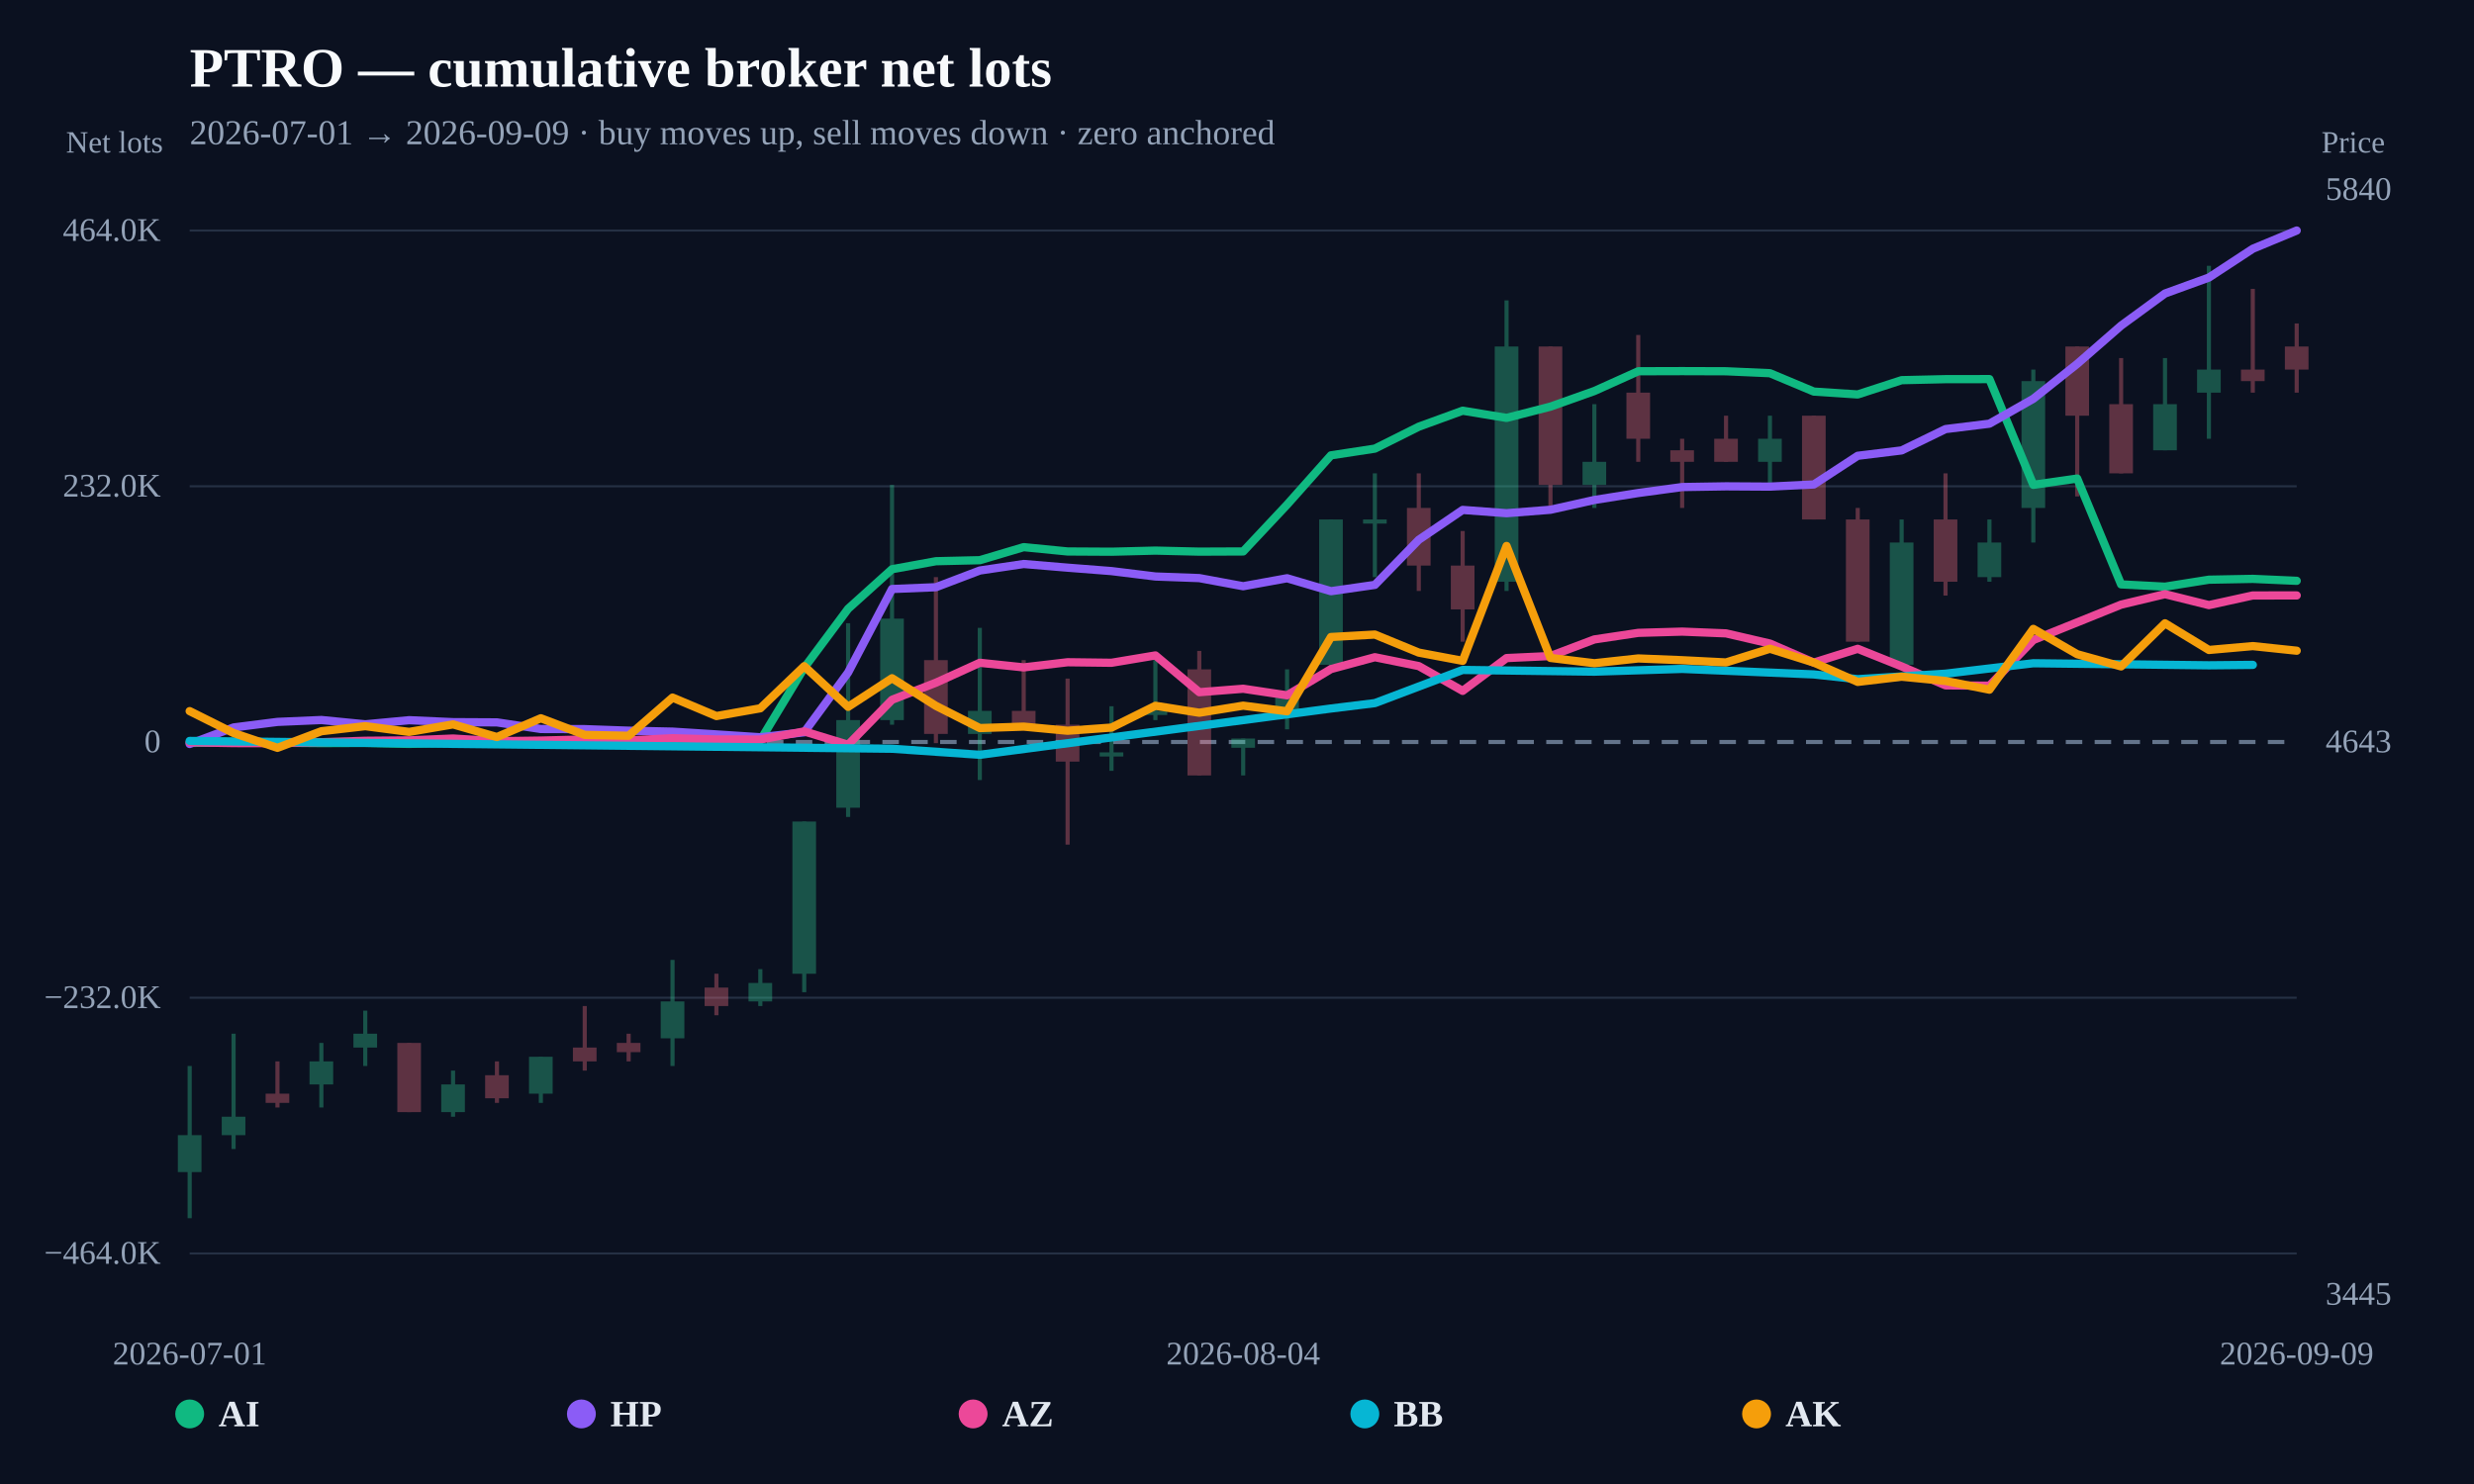
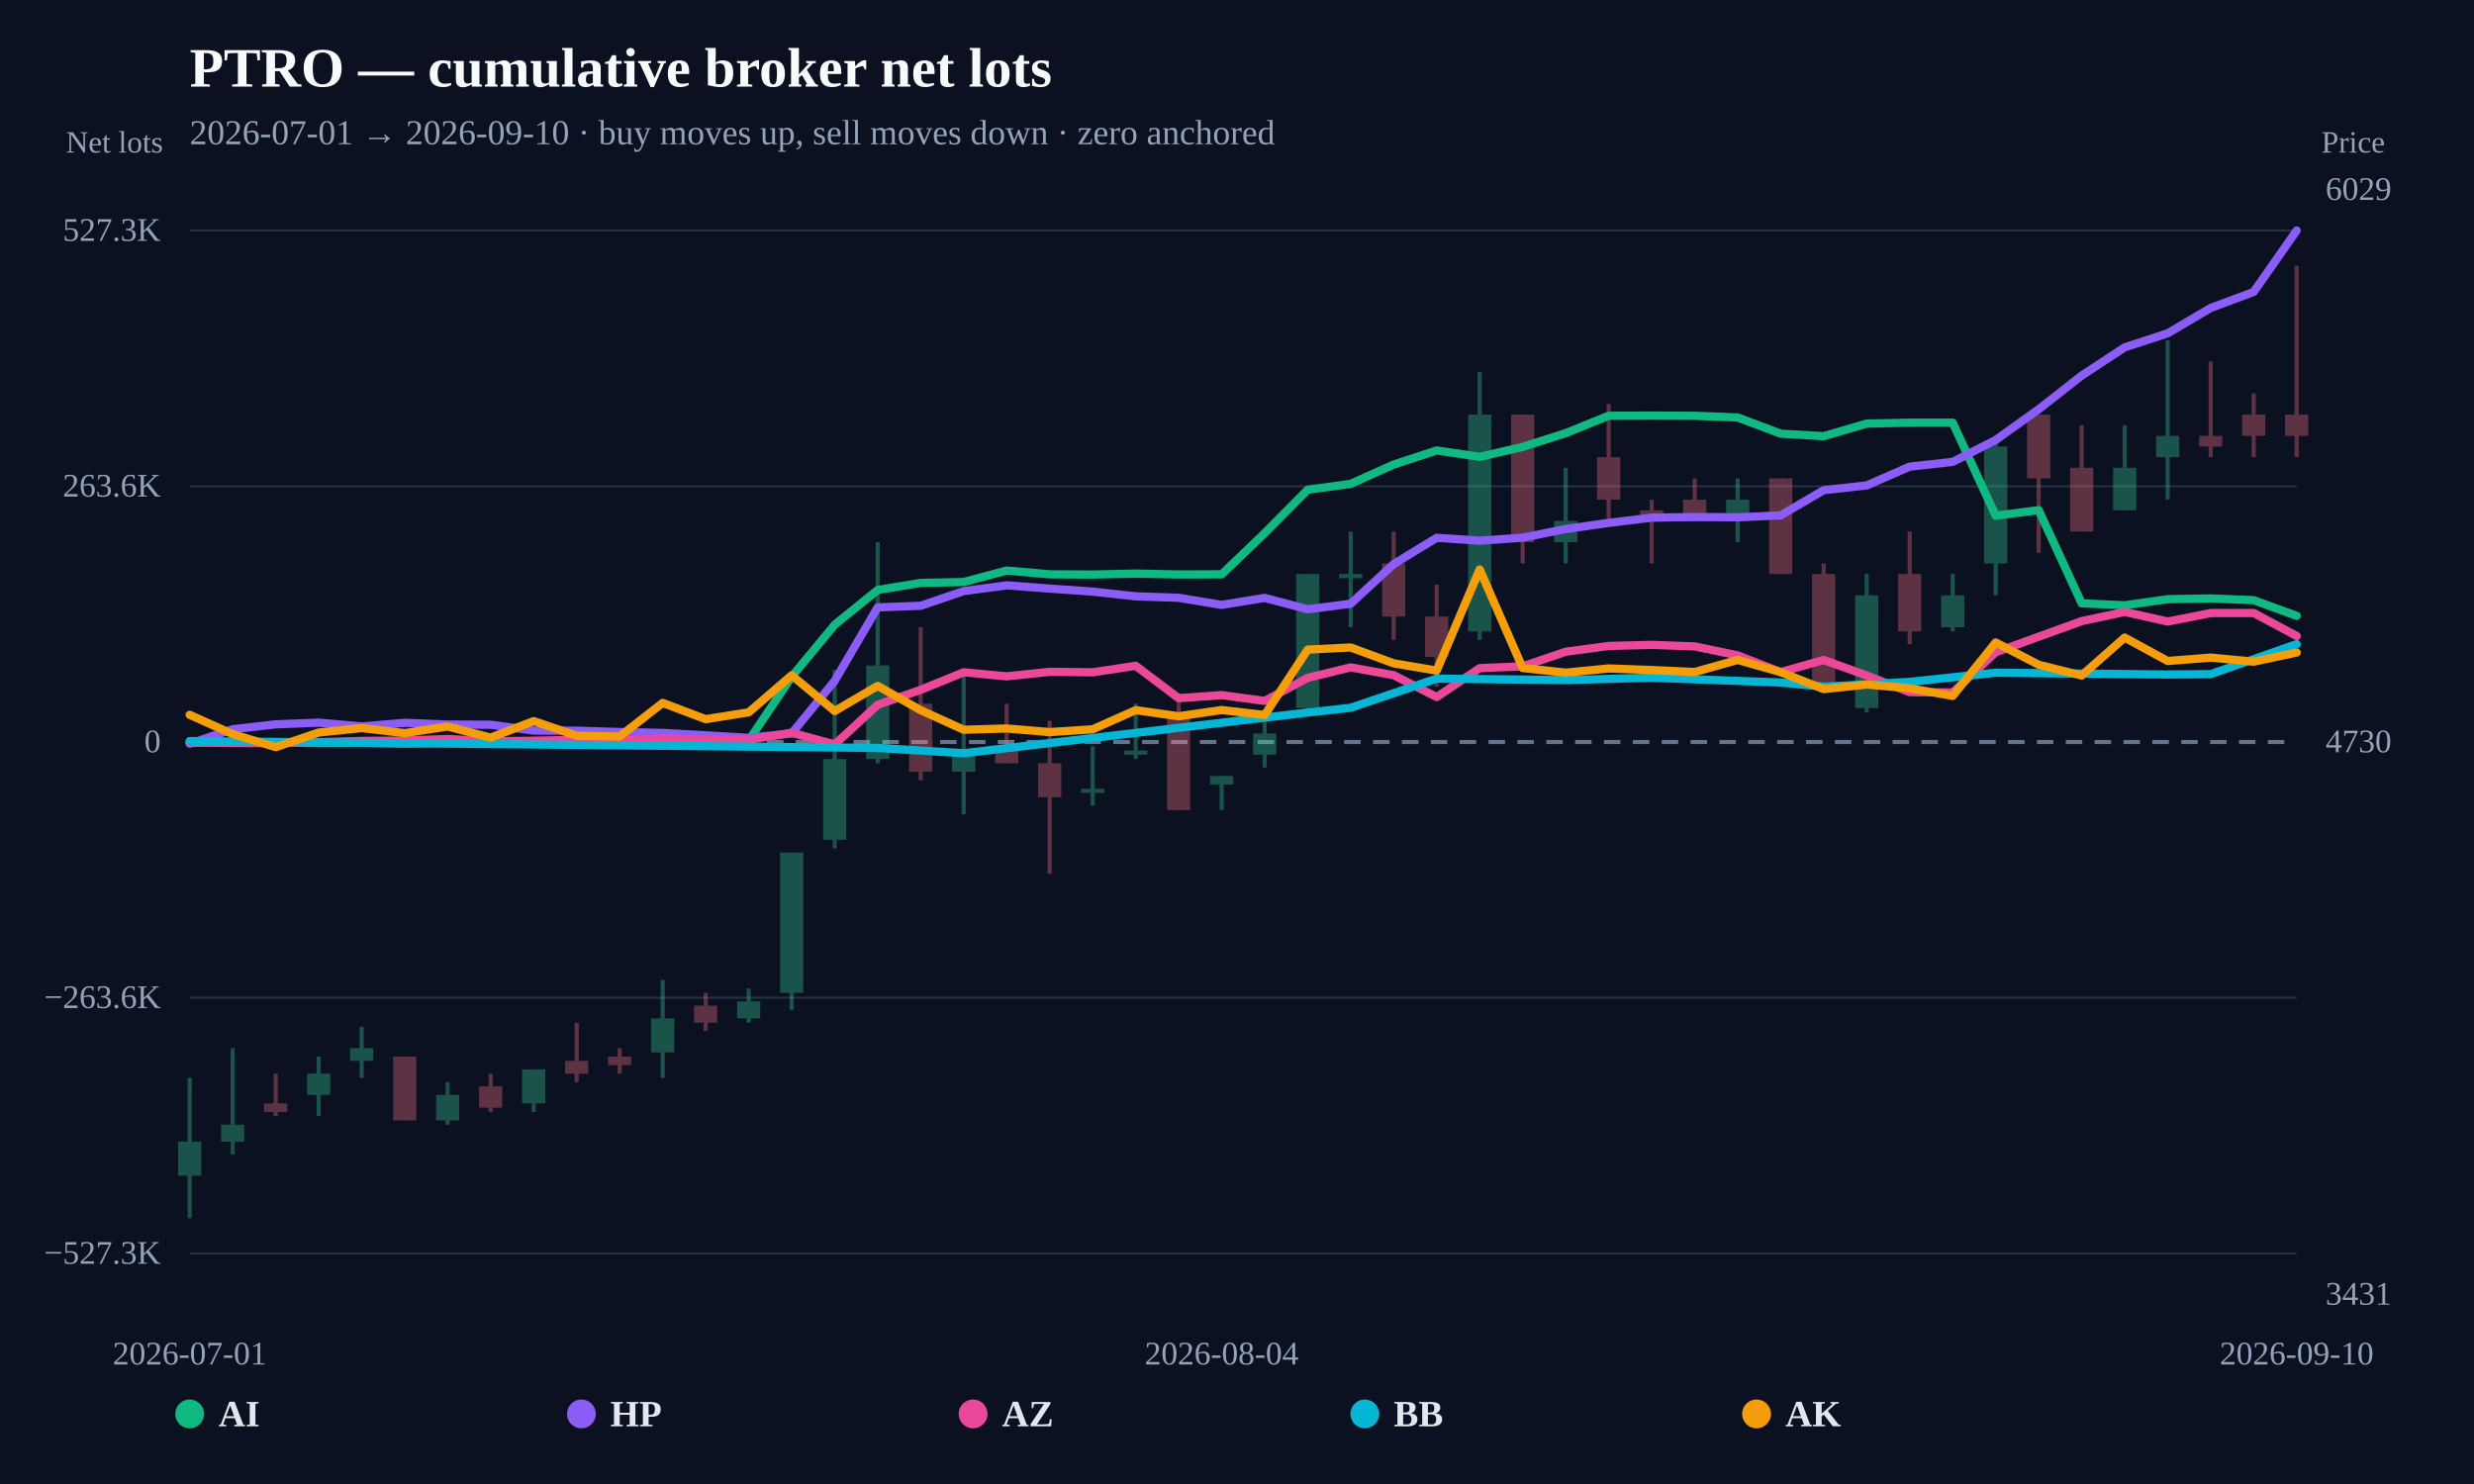
<svg xmlns="http://www.w3.org/2000/svg" width="1200" height="720" viewBox="0 0 1200 720">
  <rect width="100%" height="100%" fill="#0b1120" />
  <text x="92" y="42" fill="#f8fafc" font-size="27" font-weight="800">PTRO — cumulative broker net lots</text>
-   <text x="92" y="70" fill="#94a3b8" font-size="17">2026-07-01 → 2026-09-09 · buy moves up, sell moves down · zero anchored</text>
+   <text x="92" y="70" fill="#94a3b8" font-size="17">2026-07-01 → 2026-09-10 · buy moves up, sell moves down · zero anchored</text>
  <line x1="92" y1="608.148" x2="1114" y2="608.148" stroke="#253044" stroke-width="1" />
-   <text x="78" y="613.148" text-anchor="end" fill="#94a3b8" font-size="16">−464.0K</text>
+   <text x="78" y="613.148" text-anchor="end" fill="#94a3b8" font-size="16">−527.3K</text>
  <line x1="92" y1="484.074" x2="1114" y2="484.074" stroke="#253044" stroke-width="1" />
-   <text x="78" y="489.074" text-anchor="end" fill="#94a3b8" font-size="16">−232.0K</text>
+   <text x="78" y="489.074" text-anchor="end" fill="#94a3b8" font-size="16">−263.6K</text>
  <line x1="92" y1="360" x2="1114" y2="360" stroke="#64748b" stroke-width="2" stroke-dasharray="8 6" />
  <text x="78" y="365" text-anchor="end" fill="#94a3b8" font-size="16">0</text>
  <line x1="92" y1="235.926" x2="1114" y2="235.926" stroke="#253044" stroke-width="1" />
-   <text x="78" y="240.926" text-anchor="end" fill="#94a3b8" font-size="16">232.0K</text>
+   <text x="78" y="240.926" text-anchor="end" fill="#94a3b8" font-size="16">263.6K</text>
  <line x1="92" y1="111.852" x2="1114" y2="111.852" stroke="#253044" stroke-width="1" />
-   <text x="78" y="116.852" text-anchor="end" fill="#94a3b8" font-size="16">464.0K</text>
-   <g opacity="0.34">
-     <line x1="92" y1="517.193" x2="92" y2="591.034" stroke="#34d399" stroke-width="2" />
-     <rect x="86.264" y="550.757" width="11.471" height="17.901" fill="#34d399" />
-   </g>
-   <g opacity="0.34">
-     <line x1="113.292" y1="501.53" x2="113.292" y2="557.47" stroke="#34d399" stroke-width="2" />
-     <rect x="107.556" y="541.807" width="11.471" height="8.95" fill="#34d399" />
-   </g>
-   <g opacity="0.34">
-     <line x1="134.583" y1="514.955" x2="134.583" y2="537.332" stroke="#fb7185" stroke-width="2" />
-     <rect x="128.848" y="530.619" width="11.471" height="4.475" fill="#fb7185" />
-   </g>
-   <g opacity="0.34">
-     <line x1="155.875" y1="506.005" x2="155.875" y2="537.332" stroke="#34d399" stroke-width="2" />
-     <rect x="150.139" y="514.955" width="11.471" height="11.188" fill="#34d399" />
-   </g>
-   <g opacity="0.34">
-     <line x1="177.167" y1="490.341" x2="177.167" y2="517.193" stroke="#34d399" stroke-width="2" />
-     <rect x="171.431" y="501.53" width="11.471" height="6.713" fill="#34d399" />
-   </g>
-   <g opacity="0.34">
-     <line x1="198.458" y1="506.005" x2="198.458" y2="539.569" stroke="#fb7185" stroke-width="2" />
-     <rect x="192.723" y="506.005" width="11.471" height="33.564" fill="#fb7185" />
-   </g>
-   <g opacity="0.34">
-     <line x1="219.75" y1="519.431" x2="219.75" y2="541.807" stroke="#34d399" stroke-width="2" />
-     <rect x="214.014" y="526.143" width="11.471" height="13.426" fill="#34d399" />
-   </g>
-   <g opacity="0.34">
-     <line x1="241.042" y1="514.955" x2="241.042" y2="535.094" stroke="#fb7185" stroke-width="2" />
-     <rect x="235.306" y="521.668" width="11.471" height="11.188" fill="#fb7185" />
-   </g>
-   <g opacity="0.34">
-     <line x1="262.333" y1="512.718" x2="262.333" y2="535.094" stroke="#34d399" stroke-width="2" />
-     <rect x="256.598" y="512.718" width="11.471" height="17.901" fill="#34d399" />
-   </g>
-   <g opacity="0.34">
-     <line x1="283.625" y1="488.104" x2="283.625" y2="519.431" stroke="#fb7185" stroke-width="2" />
-     <rect x="277.889" y="508.242" width="11.471" height="6.713" fill="#fb7185" />
-   </g>
-   <g opacity="0.34">
-     <line x1="304.917" y1="501.53" x2="304.917" y2="514.955" stroke="#fb7185" stroke-width="2" />
-     <rect x="299.181" y="506.005" width="11.471" height="4.475" fill="#fb7185" />
-   </g>
-   <g opacity="0.34">
-     <line x1="326.208" y1="465.728" x2="326.208" y2="517.193" stroke="#34d399" stroke-width="2" />
-     <rect x="320.473" y="485.866" width="11.471" height="17.901" fill="#34d399" />
-   </g>
-   <g opacity="0.34">
-     <line x1="347.5" y1="472.441" x2="347.5" y2="492.579" stroke="#fb7185" stroke-width="2" />
-     <rect x="341.764" y="479.153" width="11.471" height="8.95" fill="#fb7185" />
-   </g>
-   <g opacity="0.34">
-     <line x1="368.792" y1="470.203" x2="368.792" y2="488.104" stroke="#34d399" stroke-width="2" />
-     <rect x="363.056" y="476.916" width="11.471" height="8.95" fill="#34d399" />
-   </g>
-   <g opacity="0.34">
-     <line x1="390.083" y1="398.599" x2="390.083" y2="481.391" stroke="#34d399" stroke-width="2" />
-     <rect x="384.348" y="398.599" width="11.471" height="73.842" fill="#34d399" />
-   </g>
-   <g opacity="0.34">
-     <line x1="411.375" y1="302.381" x2="411.375" y2="396.361" stroke="#34d399" stroke-width="2" />
-     <rect x="405.639" y="349.371" width="11.471" height="42.515" fill="#34d399" />
-   </g>
-   <g opacity="0.34">
-     <line x1="432.667" y1="235.253" x2="432.667" y2="351.609" stroke="#34d399" stroke-width="2" />
-     <rect x="426.931" y="300.144" width="11.471" height="49.228" fill="#34d399" />
-   </g>
-   <g opacity="0.34">
-     <line x1="453.958" y1="280.005" x2="453.958" y2="360.559" stroke="#fb7185" stroke-width="2" />
-     <rect x="448.223" y="320.282" width="11.471" height="35.802" fill="#fb7185" />
-   </g>
-   <g opacity="0.34">
-     <line x1="475.25" y1="304.619" x2="475.25" y2="378.46" stroke="#34d399" stroke-width="2" />
-     <rect x="469.514" y="344.896" width="11.471" height="11.188" fill="#34d399" />
-   </g>
-   <g opacity="0.34">
-     <line x1="496.542" y1="320.282" x2="496.542" y2="351.609" stroke="#fb7185" stroke-width="2" />
-     <rect x="490.806" y="344.896" width="11.471" height="6.713" fill="#fb7185" />
-   </g>
-   <g opacity="0.34">
-     <line x1="517.833" y1="329.233" x2="517.833" y2="409.787" stroke="#fb7185" stroke-width="2" />
-     <rect x="512.098" y="351.609" width="11.471" height="17.901" fill="#fb7185" />
-   </g>
-   <g opacity="0.34">
-     <line x1="539.125" y1="342.658" x2="539.125" y2="373.985" stroke="#34d399" stroke-width="2" />
-     <rect x="533.389" y="365.035" width="11.471" height="2" fill="#34d399" />
-   </g>
-   <g opacity="0.34">
-     <line x1="560.417" y1="320.282" x2="560.417" y2="349.371" stroke="#34d399" stroke-width="2" />
-     <rect x="554.681" y="344.896" width="11.471" height="2" fill="#34d399" />
-   </g>
-   <g opacity="0.34">
-     <line x1="581.708" y1="315.807" x2="581.708" y2="376.223" stroke="#fb7185" stroke-width="2" />
-     <rect x="575.973" y="324.757" width="11.471" height="51.465" fill="#fb7185" />
-   </g>
-   <g opacity="0.34">
-     <line x1="603" y1="358.322" x2="603" y2="376.223" stroke="#34d399" stroke-width="2" />
-     <rect x="597.264" y="358.322" width="11.471" height="4.475" fill="#34d399" />
-   </g>
-   <g opacity="0.34">
-     <line x1="624.292" y1="324.757" x2="624.292" y2="353.847" stroke="#34d399" stroke-width="2" />
-     <rect x="618.556" y="335.946" width="11.471" height="11.188" fill="#34d399" />
-   </g>
-   <g opacity="0.34">
-     <line x1="645.583" y1="252.035" x2="645.583" y2="324.757" stroke="#34d399" stroke-width="2" />
-     <rect x="639.848" y="252.035" width="11.471" height="70.485" fill="#34d399" />
-   </g>
-   <g opacity="0.34">
-     <line x1="666.875" y1="229.659" x2="666.875" y2="280.005" stroke="#34d399" stroke-width="2" />
-     <rect x="661.139" y="252.035" width="11.471" height="2" fill="#34d399" />
-   </g>
-   <g opacity="0.34">
-     <line x1="688.167" y1="229.659" x2="688.167" y2="286.718" stroke="#fb7185" stroke-width="2" />
-     <rect x="682.431" y="246.441" width="11.471" height="27.97" fill="#fb7185" />
-   </g>
-   <g opacity="0.34">
-     <line x1="709.458" y1="257.629" x2="709.458" y2="311.332" stroke="#fb7185" stroke-width="2" />
-     <rect x="703.723" y="274.411" width="11.471" height="21.257" fill="#fb7185" />
-   </g>
-   <g opacity="0.34">
-     <line x1="730.75" y1="145.748" x2="730.75" y2="286.718" stroke="#34d399" stroke-width="2" />
-     <rect x="725.014" y="168.124" width="11.471" height="114.119" fill="#34d399" />
-   </g>
-   <g opacity="0.34">
-     <line x1="752.042" y1="168.124" x2="752.042" y2="246.441" stroke="#fb7185" stroke-width="2" />
-     <rect x="746.306" y="168.124" width="11.471" height="67.129" fill="#fb7185" />
-   </g>
-   <g opacity="0.34">
-     <line x1="773.333" y1="196.094" x2="773.333" y2="246.441" stroke="#34d399" stroke-width="2" />
-     <rect x="767.598" y="224.064" width="11.471" height="11.188" fill="#34d399" />
-   </g>
-   <g opacity="0.34">
-     <line x1="794.625" y1="162.53" x2="794.625" y2="224.064" stroke="#fb7185" stroke-width="2" />
-     <rect x="788.889" y="190.5" width="11.471" height="22.376" fill="#fb7185" />
-   </g>
-   <g opacity="0.34">
-     <line x1="815.917" y1="212.876" x2="815.917" y2="246.441" stroke="#fb7185" stroke-width="2" />
-     <rect x="810.181" y="218.47" width="11.471" height="5.594" fill="#fb7185" />
-   </g>
-   <g opacity="0.34">
-     <line x1="837.208" y1="201.688" x2="837.208" y2="224.064" stroke="#fb7185" stroke-width="2" />
-     <rect x="831.473" y="212.876" width="11.471" height="11.188" fill="#fb7185" />
-   </g>
-   <g opacity="0.34">
-     <line x1="858.5" y1="201.688" x2="858.5" y2="235.253" stroke="#34d399" stroke-width="2" />
-     <rect x="852.764" y="212.876" width="11.471" height="11.188" fill="#34d399" />
-   </g>
-   <g opacity="0.34">
-     <line x1="879.792" y1="201.688" x2="879.792" y2="252.035" stroke="#fb7185" stroke-width="2" />
-     <rect x="874.056" y="201.688" width="11.471" height="50.346" fill="#fb7185" />
-   </g>
-   <g opacity="0.34">
-     <line x1="901.083" y1="246.441" x2="901.083" y2="311.332" stroke="#fb7185" stroke-width="2" />
-     <rect x="895.348" y="252.035" width="11.471" height="59.297" fill="#fb7185" />
-   </g>
-   <g opacity="0.34">
-     <line x1="922.375" y1="252.035" x2="922.375" y2="324.757" stroke="#34d399" stroke-width="2" />
-     <rect x="916.639" y="263.223" width="11.471" height="59.297" fill="#34d399" />
-   </g>
-   <g opacity="0.34">
-     <line x1="943.667" y1="229.659" x2="943.667" y2="288.955" stroke="#fb7185" stroke-width="2" />
-     <rect x="937.931" y="252.035" width="11.471" height="30.208" fill="#fb7185" />
-   </g>
-   <g opacity="0.34">
-     <line x1="964.958" y1="252.035" x2="964.958" y2="282.243" stroke="#34d399" stroke-width="2" />
-     <rect x="959.223" y="263.223" width="11.471" height="16.782" fill="#34d399" />
-   </g>
-   <g opacity="0.34">
-     <line x1="986.25" y1="179.312" x2="986.25" y2="263.223" stroke="#34d399" stroke-width="2" />
-     <rect x="980.514" y="184.906" width="11.471" height="61.535" fill="#34d399" />
-   </g>
-   <g opacity="0.34">
-     <line x1="1007.542" y1="168.124" x2="1007.542" y2="240.847" stroke="#fb7185" stroke-width="2" />
-     <rect x="1001.806" y="168.124" width="11.471" height="33.564" fill="#fb7185" />
-   </g>
-   <g opacity="0.34">
-     <line x1="1028.833" y1="173.718" x2="1028.833" y2="229.659" stroke="#fb7185" stroke-width="2" />
-     <rect x="1023.098" y="196.094" width="11.471" height="33.564" fill="#fb7185" />
-   </g>
-   <g opacity="0.34">
-     <line x1="1050.125" y1="173.718" x2="1050.125" y2="218.47" stroke="#34d399" stroke-width="2" />
-     <rect x="1044.389" y="196.094" width="11.471" height="22.376" fill="#34d399" />
-   </g>
-   <g opacity="0.34">
-     <line x1="1071.417" y1="128.966" x2="1071.417" y2="212.876" stroke="#34d399" stroke-width="2" />
-     <rect x="1065.681" y="179.312" width="11.471" height="11.188" fill="#34d399" />
-   </g>
-   <g opacity="0.34">
-     <line x1="1092.708" y1="140.154" x2="1092.708" y2="190.5" stroke="#fb7185" stroke-width="2" />
-     <rect x="1086.973" y="179.312" width="11.471" height="5.594" fill="#fb7185" />
-   </g>
-   <g opacity="0.34">
-     <line x1="1114" y1="156.936" x2="1114" y2="190.5" stroke="#fb7185" stroke-width="2" />
-     <rect x="1108.264" y="168.124" width="11.471" height="11.188" fill="#fb7185" />
-   </g>
-   <path d="M92.00,360.43 L113.29,360.34 L134.58,360.35 L155.88,360.53 L177.17,360.45 L198.46,360.93 L219.75,360.35 L241.04,360.33 L262.33,360.55 L283.63,360.38 L304.92,360.66 L326.21,360.55 L347.50,359.60 L368.79,359.21 L390.08,324.00 L411.38,295.36 L432.67,276.17 L453.96,272.29 L475.25,271.79 L496.54,265.46 L517.83,267.56 L539.13,267.68 L560.42,267.14 L581.71,267.64 L603.00,267.55 L624.29,244.85 L645.58,220.92 L666.88,217.66 L688.17,207.02 L709.46,199.26 L730.75,202.76 L752.04,197.29 L773.33,189.72 L794.63,180.12 L815.92,180.06 L837.21,180.13 L858.50,181.07 L879.79,189.99 L901.08,191.38 L922.38,184.45 L943.67,183.96 L964.96,183.93 L986.25,235.23 L1007.54,232.18 L1028.83,283.52 L1050.13,284.64 L1071.42,281.25 L1092.71,280.85 L1114.00,281.80" fill="none" stroke="#10b981" stroke-width="4" stroke-linejoin="round" stroke-linecap="round" />
-   <path d="M92.00,360.97 L113.29,352.95 L134.58,350.25 L155.88,349.33 L177.17,351.42 L198.46,349.42 L219.75,350.37 L241.04,350.48 L262.33,353.69 L283.63,353.76 L304.92,354.51 L326.21,354.97 L347.50,356.32 L368.79,357.70 L390.08,355.29 L411.38,326.27 L432.67,285.77 L453.96,284.90 L475.25,276.80 L496.54,273.64 L517.83,275.42 L539.13,277.08 L560.42,279.70 L581.71,280.48 L603.00,284.42 L624.29,280.55 L645.58,286.83 L666.88,283.77 L688.17,261.89 L709.46,247.40 L730.75,248.99 L752.04,247.32 L773.33,242.57 L794.63,239.19 L815.92,236.30 L837.21,235.96 L858.50,236.09 L879.79,235.05 L901.08,221.14 L922.38,218.53 L943.67,208.18 L964.96,205.56 L986.25,193.48 L1007.54,176.54 L1028.83,157.98 L1050.13,142.40 L1071.42,134.66 L1092.71,120.69 L1114.00,111.85" fill="none" stroke="#8b5cf6" stroke-width="4" stroke-linejoin="round" stroke-linecap="round" />
-   <path d="M92.00,360.16 L113.29,360.54 L134.58,360.58 L155.88,360.09 L177.17,359.40 L198.46,359.21 L219.75,358.31 L241.04,359.61 L262.33,359.31 L283.63,358.76 L304.92,359.21 L326.21,358.16 L347.50,358.77 L368.79,358.79 L390.08,354.87 L411.38,361.33 L432.67,339.52 L453.96,331.24 L475.25,321.56 L496.54,323.80 L517.83,321.30 L539.13,321.56 L560.42,318.00 L581.71,335.84 L603.00,334.16 L624.29,337.35 L645.58,324.61 L666.88,318.86 L688.17,323.17 L709.46,335.20 L730.75,319.28 L752.04,318.29 L773.33,310.24 L794.63,307.05 L815.92,306.44 L837.21,307.30 L858.50,312.24 L879.79,321.47 L901.08,314.79 L922.38,323.32 L943.67,332.52 L964.96,332.68 L986.25,310.52 L1007.54,301.95 L1028.83,293.35 L1050.13,288.27 L1071.42,293.58 L1092.71,288.90 L1114.00,288.89" fill="none" stroke="#ec4899" stroke-width="4" stroke-linejoin="round" stroke-linecap="round" />
-   <path d="M92.00,359.48 L432.67,363.27 L475.25,366.21 L645.58,343.75 L666.88,341.13 L709.46,325.04 L773.33,325.87 L815.92,324.53 L879.79,327.21 L901.08,329.52 L943.67,326.85 L986.25,321.79 L1071.42,322.79 L1092.71,322.58" fill="none" stroke="#06b6d4" stroke-width="4" stroke-linejoin="round" stroke-linecap="round" />
-   <path d="M92.00,345.02 L113.29,355.65 L134.58,362.83 L155.88,354.77 L177.17,352.31 L198.46,355.10 L219.75,351.46 L241.04,357.59 L262.33,348.48 L283.63,356.55 L304.92,356.97 L326.21,338.45 L347.50,347.41 L368.79,343.65 L390.08,323.22 L411.38,342.95 L432.67,329.06 L453.96,342.47 L475.25,353.24 L496.54,352.54 L517.83,354.53 L539.13,353.00 L560.42,342.43 L581.71,345.80 L603.00,342.37 L624.29,345.10 L645.58,309.06 L666.88,307.87 L688.17,316.63 L709.46,320.63 L730.75,264.89 L752.04,319.21 L773.33,321.78 L794.63,319.46 L815.92,320.32 L837.21,321.40 L858.50,314.76 L879.79,321.46 L901.08,330.84 L922.38,328.31 L943.67,330.39 L964.96,334.61 L986.25,305.12 L1007.54,317.41 L1028.83,323.33 L1050.13,302.41 L1071.42,315.35 L1092.71,313.47 L1114.00,315.71" fill="none" stroke="#f59e0b" stroke-width="4" stroke-linejoin="round" stroke-linecap="round" />
+   <text x="78" y="116.852" text-anchor="end" fill="#94a3b8" font-size="16">527.3K</text>
+   <g opacity="0.34">
+     <line x1="92" y1="522.962" x2="92" y2="591.034" stroke="#34d399" stroke-width="2" />
+     <rect x="86.379" y="553.904" width="11.242" height="16.502" fill="#34d399" />
+   </g>
+   <g opacity="0.34">
+     <line x1="112.857" y1="508.522" x2="112.857" y2="560.092" stroke="#34d399" stroke-width="2" />
+     <rect x="107.236" y="545.653" width="11.242" height="8.251" fill="#34d399" />
+   </g>
+   <g opacity="0.34">
+     <line x1="133.714" y1="520.899" x2="133.714" y2="541.527" stroke="#fb7185" stroke-width="2" />
+     <rect x="128.093" y="535.339" width="11.242" height="4.126" fill="#fb7185" />
+   </g>
+   <g opacity="0.34">
+     <line x1="154.571" y1="512.648" x2="154.571" y2="541.527" stroke="#34d399" stroke-width="2" />
+     <rect x="148.95" y="520.899" width="11.242" height="10.314" fill="#34d399" />
+   </g>
+   <g opacity="0.34">
+     <line x1="175.429" y1="498.208" x2="175.429" y2="522.962" stroke="#34d399" stroke-width="2" />
+     <rect x="169.808" y="508.522" width="11.242" height="6.188" fill="#34d399" />
+   </g>
+   <g opacity="0.34">
+     <line x1="196.286" y1="512.648" x2="196.286" y2="543.59" stroke="#fb7185" stroke-width="2" />
+     <rect x="190.665" y="512.648" width="11.242" height="30.942" fill="#fb7185" />
+   </g>
+   <g opacity="0.34">
+     <line x1="217.143" y1="525.025" x2="217.143" y2="545.653" stroke="#34d399" stroke-width="2" />
+     <rect x="211.522" y="531.213" width="11.242" height="12.377" fill="#34d399" />
+   </g>
+   <g opacity="0.34">
+     <line x1="238" y1="520.899" x2="238" y2="539.464" stroke="#fb7185" stroke-width="2" />
+     <rect x="232.379" y="527.087" width="11.242" height="10.314" fill="#fb7185" />
+   </g>
+   <g opacity="0.34">
+     <line x1="258.857" y1="518.836" x2="258.857" y2="539.464" stroke="#34d399" stroke-width="2" />
+     <rect x="253.236" y="518.836" width="11.242" height="16.502" fill="#34d399" />
+   </g>
+   <g opacity="0.34">
+     <line x1="279.714" y1="496.145" x2="279.714" y2="525.025" stroke="#fb7185" stroke-width="2" />
+     <rect x="274.093" y="514.711" width="11.242" height="6.188" fill="#fb7185" />
+   </g>
+   <g opacity="0.34">
+     <line x1="300.571" y1="508.522" x2="300.571" y2="520.899" stroke="#fb7185" stroke-width="2" />
+     <rect x="294.95" y="512.648" width="11.242" height="4.126" fill="#fb7185" />
+   </g>
+   <g opacity="0.34">
+     <line x1="321.429" y1="475.517" x2="321.429" y2="522.962" stroke="#34d399" stroke-width="2" />
+     <rect x="315.808" y="494.083" width="11.242" height="16.502" fill="#34d399" />
+   </g>
+   <g opacity="0.34">
+     <line x1="342.286" y1="481.706" x2="342.286" y2="500.271" stroke="#fb7185" stroke-width="2" />
+     <rect x="336.665" y="487.894" width="11.242" height="8.251" fill="#fb7185" />
+   </g>
+   <g opacity="0.34">
+     <line x1="363.143" y1="479.643" x2="363.143" y2="496.145" stroke="#34d399" stroke-width="2" />
+     <rect x="357.522" y="485.831" width="11.242" height="8.251" fill="#34d399" />
+   </g>
+   <g opacity="0.34">
+     <line x1="384" y1="413.633" x2="384" y2="489.957" stroke="#34d399" stroke-width="2" />
+     <rect x="378.379" y="413.633" width="11.242" height="68.073" fill="#34d399" />
+   </g>
+   <g opacity="0.34">
+     <line x1="404.857" y1="324.932" x2="404.857" y2="411.57" stroke="#34d399" stroke-width="2" />
+     <rect x="399.236" y="368.251" width="11.242" height="39.193" fill="#34d399" />
+   </g>
+   <g opacity="0.34">
+     <line x1="425.714" y1="263.048" x2="425.714" y2="370.314" stroke="#34d399" stroke-width="2" />
+     <rect x="420.093" y="322.869" width="11.242" height="45.382" fill="#34d399" />
+   </g>
+   <g opacity="0.34">
+     <line x1="446.571" y1="304.304" x2="446.571" y2="378.565" stroke="#fb7185" stroke-width="2" />
+     <rect x="440.95" y="341.435" width="11.242" height="33.005" fill="#fb7185" />
+   </g>
+   <g opacity="0.34">
+     <line x1="467.429" y1="326.995" x2="467.429" y2="395.068" stroke="#34d399" stroke-width="2" />
+     <rect x="461.808" y="364.126" width="11.242" height="10.314" fill="#34d399" />
+   </g>
+   <g opacity="0.34">
+     <line x1="488.286" y1="341.435" x2="488.286" y2="370.314" stroke="#fb7185" stroke-width="2" />
+     <rect x="482.665" y="364.126" width="11.242" height="6.188" fill="#fb7185" />
+   </g>
+   <g opacity="0.34">
+     <line x1="509.143" y1="349.686" x2="509.143" y2="423.947" stroke="#fb7185" stroke-width="2" />
+     <rect x="503.522" y="370.314" width="11.242" height="16.502" fill="#fb7185" />
+   </g>
+   <g opacity="0.34">
+     <line x1="530" y1="362.063" x2="530" y2="390.942" stroke="#34d399" stroke-width="2" />
+     <rect x="524.379" y="382.691" width="11.242" height="2" fill="#34d399" />
+   </g>
+   <g opacity="0.34">
+     <line x1="550.857" y1="341.435" x2="550.857" y2="368.251" stroke="#34d399" stroke-width="2" />
+     <rect x="545.236" y="364.126" width="11.242" height="2" fill="#34d399" />
+   </g>
+   <g opacity="0.34">
+     <line x1="571.714" y1="337.309" x2="571.714" y2="393.005" stroke="#fb7185" stroke-width="2" />
+     <rect x="566.093" y="345.56" width="11.242" height="47.445" fill="#fb7185" />
+   </g>
+   <g opacity="0.34">
+     <line x1="592.571" y1="376.502" x2="592.571" y2="393.005" stroke="#34d399" stroke-width="2" />
+     <rect x="586.95" y="376.502" width="11.242" height="4.126" fill="#34d399" />
+   </g>
+   <g opacity="0.34">
+     <line x1="613.429" y1="345.56" x2="613.429" y2="372.377" stroke="#34d399" stroke-width="2" />
+     <rect x="607.808" y="355.874" width="11.242" height="10.314" fill="#34d399" />
+   </g>
+   <g opacity="0.34">
+     <line x1="634.286" y1="278.519" x2="634.286" y2="345.56" stroke="#34d399" stroke-width="2" />
+     <rect x="628.665" y="278.519" width="11.242" height="64.978" fill="#34d399" />
+   </g>
+   <g opacity="0.34">
+     <line x1="655.143" y1="257.891" x2="655.143" y2="304.304" stroke="#34d399" stroke-width="2" />
+     <rect x="649.522" y="278.519" width="11.242" height="2" fill="#34d399" />
+   </g>
+   <g opacity="0.34">
+     <line x1="676" y1="257.891" x2="676" y2="310.493" stroke="#fb7185" stroke-width="2" />
+     <rect x="670.379" y="273.362" width="11.242" height="25.785" fill="#fb7185" />
+   </g>
+   <g opacity="0.34">
+     <line x1="696.857" y1="283.676" x2="696.857" y2="333.183" stroke="#fb7185" stroke-width="2" />
+     <rect x="691.236" y="299.147" width="11.242" height="19.597" fill="#fb7185" />
+   </g>
+   <g opacity="0.34">
+     <line x1="717.714" y1="180.536" x2="717.714" y2="310.493" stroke="#34d399" stroke-width="2" />
+     <rect x="712.093" y="201.164" width="11.242" height="105.203" fill="#34d399" />
+   </g>
+   <g opacity="0.34">
+     <line x1="738.571" y1="201.164" x2="738.571" y2="273.362" stroke="#fb7185" stroke-width="2" />
+     <rect x="732.95" y="201.164" width="11.242" height="61.884" fill="#fb7185" />
+   </g>
+   <g opacity="0.34">
+     <line x1="759.429" y1="226.949" x2="759.429" y2="273.362" stroke="#34d399" stroke-width="2" />
+     <rect x="753.808" y="252.734" width="11.242" height="10.314" fill="#34d399" />
+   </g>
+   <g opacity="0.34">
+     <line x1="780.286" y1="196.007" x2="780.286" y2="252.734" stroke="#fb7185" stroke-width="2" />
+     <rect x="774.665" y="221.792" width="11.242" height="20.628" fill="#fb7185" />
+   </g>
+   <g opacity="0.34">
+     <line x1="801.143" y1="242.42" x2="801.143" y2="273.362" stroke="#fb7185" stroke-width="2" />
+     <rect x="795.522" y="247.577" width="11.242" height="5.157" fill="#fb7185" />
+   </g>
+   <g opacity="0.34">
+     <line x1="822" y1="232.106" x2="822" y2="252.734" stroke="#fb7185" stroke-width="2" />
+     <rect x="816.379" y="242.42" width="11.242" height="10.314" fill="#fb7185" />
+   </g>
+   <g opacity="0.34">
+     <line x1="842.857" y1="232.106" x2="842.857" y2="263.048" stroke="#34d399" stroke-width="2" />
+     <rect x="837.236" y="242.42" width="11.242" height="10.314" fill="#34d399" />
+   </g>
+   <g opacity="0.34">
+     <line x1="863.714" y1="232.106" x2="863.714" y2="278.519" stroke="#fb7185" stroke-width="2" />
+     <rect x="858.093" y="232.106" width="11.242" height="46.413" fill="#fb7185" />
+   </g>
+   <g opacity="0.34">
+     <line x1="884.571" y1="273.362" x2="884.571" y2="333.183" stroke="#fb7185" stroke-width="2" />
+     <rect x="878.95" y="278.519" width="11.242" height="54.664" fill="#fb7185" />
+   </g>
+   <g opacity="0.34">
+     <line x1="905.429" y1="278.519" x2="905.429" y2="345.56" stroke="#34d399" stroke-width="2" />
+     <rect x="899.808" y="288.833" width="11.242" height="54.664" fill="#34d399" />
+   </g>
+   <g opacity="0.34">
+     <line x1="926.286" y1="257.891" x2="926.286" y2="312.555" stroke="#fb7185" stroke-width="2" />
+     <rect x="920.665" y="278.519" width="11.242" height="27.848" fill="#fb7185" />
+   </g>
+   <g opacity="0.34">
+     <line x1="947.143" y1="278.519" x2="947.143" y2="306.367" stroke="#34d399" stroke-width="2" />
+     <rect x="941.522" y="288.833" width="11.242" height="15.471" fill="#34d399" />
+   </g>
+   <g opacity="0.34">
+     <line x1="968" y1="211.478" x2="968" y2="288.833" stroke="#34d399" stroke-width="2" />
+     <rect x="962.379" y="216.635" width="11.242" height="56.727" fill="#34d399" />
+   </g>
+   <g opacity="0.34">
+     <line x1="988.857" y1="201.164" x2="988.857" y2="268.205" stroke="#fb7185" stroke-width="2" />
+     <rect x="983.236" y="201.164" width="11.242" height="30.942" fill="#fb7185" />
+   </g>
+   <g opacity="0.34">
+     <line x1="1009.714" y1="206.321" x2="1009.714" y2="257.891" stroke="#fb7185" stroke-width="2" />
+     <rect x="1004.093" y="226.949" width="11.242" height="30.942" fill="#fb7185" />
+   </g>
+   <g opacity="0.34">
+     <line x1="1030.571" y1="206.321" x2="1030.571" y2="247.577" stroke="#34d399" stroke-width="2" />
+     <rect x="1024.95" y="226.949" width="11.242" height="20.628" fill="#34d399" />
+   </g>
+   <g opacity="0.34">
+     <line x1="1051.429" y1="165.065" x2="1051.429" y2="242.42" stroke="#34d399" stroke-width="2" />
+     <rect x="1045.808" y="211.478" width="11.242" height="10.314" fill="#34d399" />
+   </g>
+   <g opacity="0.34">
+     <line x1="1072.286" y1="175.379" x2="1072.286" y2="221.792" stroke="#fb7185" stroke-width="2" />
+     <rect x="1066.665" y="211.478" width="11.242" height="5.157" fill="#fb7185" />
+   </g>
+   <g opacity="0.34">
+     <line x1="1093.143" y1="190.85" x2="1093.143" y2="221.792" stroke="#fb7185" stroke-width="2" />
+     <rect x="1087.522" y="201.164" width="11.242" height="10.314" fill="#fb7185" />
+   </g>
+   <g opacity="0.34">
+     <line x1="1114" y1="128.966" x2="1114" y2="221.792" stroke="#fb7185" stroke-width="2" />
+     <rect x="1108.379" y="201.164" width="11.242" height="10.314" fill="#fb7185" />
+   </g>
+   <path d="M92.00,360.38 L112.86,360.30 L133.71,360.31 L154.57,360.46 L175.43,360.40 L196.29,360.82 L217.14,360.31 L238.00,360.29 L258.86,360.49 L279.71,360.33 L300.57,360.58 L321.43,360.49 L342.29,359.65 L363.14,359.31 L384.00,328.32 L404.86,303.12 L425.71,286.23 L446.57,282.81 L467.43,282.38 L488.29,276.81 L509.14,278.65 L530.00,278.76 L550.86,278.29 L571.71,278.72 L592.57,278.64 L613.43,258.67 L634.29,237.61 L655.14,234.75 L676.00,225.38 L696.86,218.55 L717.71,221.63 L738.57,216.82 L759.43,210.16 L780.29,201.71 L801.14,201.65 L822.00,201.72 L842.86,202.54 L863.71,210.40 L884.57,211.62 L905.43,205.52 L926.29,205.09 L947.14,205.07 L968.00,250.20 L988.86,247.52 L1009.71,292.70 L1030.57,293.69 L1051.43,290.71 L1072.29,290.35 L1093.14,291.19 L1114.00,298.80" fill="none" stroke="#10b981" stroke-width="4" stroke-linejoin="round" stroke-linecap="round" />
+   <path d="M92.00,360.85 L112.86,353.80 L133.71,351.42 L154.57,350.61 L175.43,352.45 L196.29,350.69 L217.14,351.53 L238.00,351.62 L258.86,354.45 L279.71,354.51 L300.57,355.16 L321.43,355.58 L342.29,356.76 L363.14,357.98 L384.00,355.86 L404.86,330.32 L425.71,294.68 L446.57,293.91 L467.43,286.79 L488.29,284.00 L509.14,285.57 L530.00,287.03 L550.86,289.33 L571.71,290.03 L592.57,293.49 L613.43,290.08 L634.29,295.61 L655.14,292.92 L676.00,273.66 L696.86,260.92 L717.71,262.32 L738.57,260.85 L759.43,256.67 L780.29,253.69 L801.14,251.15 L822.00,250.85 L842.86,250.97 L863.71,250.05 L884.57,237.81 L905.43,235.51 L926.29,226.40 L947.14,224.10 L968.00,213.46 L988.86,198.56 L1009.71,182.23 L1030.57,168.52 L1051.43,161.71 L1072.29,149.41 L1093.14,141.64 L1114.00,111.85" fill="none" stroke="#8b5cf6" stroke-width="4" stroke-linejoin="round" stroke-linecap="round" />
+   <path d="M92.00,360.14 L112.86,360.47 L133.71,360.51 L154.57,360.08 L175.43,359.47 L196.29,359.30 L217.14,358.52 L238.00,359.66 L258.86,359.39 L279.71,358.91 L300.57,359.30 L321.43,358.38 L342.29,358.91 L363.14,358.94 L384.00,355.49 L404.86,361.17 L425.71,341.98 L446.57,334.69 L467.43,326.17 L488.29,328.15 L509.14,325.95 L530.00,326.18 L550.86,323.04 L571.71,338.74 L592.57,337.26 L613.43,340.07 L634.29,328.86 L655.14,323.80 L676.00,327.59 L696.86,338.18 L717.71,324.17 L738.57,323.30 L759.43,316.21 L780.29,313.40 L801.14,312.87 L822.00,313.62 L842.86,317.97 L863.71,326.09 L884.57,320.22 L905.43,327.72 L926.29,335.82 L947.14,335.96 L968.00,316.46 L988.86,308.92 L1009.71,301.35 L1030.57,296.88 L1051.43,301.56 L1072.29,297.44 L1093.14,297.42 L1114.00,308.57" fill="none" stroke="#ec4899" stroke-width="4" stroke-linejoin="round" stroke-linecap="round" />
+   <path d="M92.00,359.55 L425.71,362.88 L467.43,365.46 L634.29,345.70 L655.14,343.39 L696.86,329.24 L759.43,329.97 L801.14,328.79 L863.71,331.14 L884.57,333.18 L926.29,330.83 L968.00,326.38 L1051.43,327.26 L1072.29,327.07 L1114.00,312.51" fill="none" stroke="#06b6d4" stroke-width="4" stroke-linejoin="round" stroke-linecap="round" />
+   <path d="M92.00,346.81 L112.86,356.17 L133.71,362.49 L154.57,355.40 L175.43,353.24 L196.29,355.69 L217.14,352.48 L238.00,357.88 L258.86,349.86 L279.71,356.97 L300.57,357.33 L321.43,341.03 L342.29,348.93 L363.14,345.61 L384.00,327.63 L404.86,344.99 L425.71,332.78 L446.57,344.57 L467.43,354.05 L488.29,353.44 L509.14,355.19 L530.00,353.84 L550.86,344.54 L571.71,347.51 L592.57,344.49 L613.43,346.89 L634.29,315.17 L655.14,314.13 L676.00,321.84 L696.86,325.36 L717.71,276.30 L738.57,324.10 L759.43,326.36 L780.29,324.32 L801.14,325.08 L822.00,326.03 L842.86,320.19 L863.71,326.09 L884.57,334.34 L905.43,332.12 L926.29,333.94 L947.14,337.65 L968.00,311.71 L988.86,322.53 L1009.71,327.73 L1030.57,309.33 L1051.43,320.71 L1072.29,319.05 L1093.14,321.03 L1114.00,316.58" fill="none" stroke="#f59e0b" stroke-width="4" stroke-linejoin="round" stroke-linecap="round" />
  <text x="92" y="662" text-anchor="middle" fill="#94a3b8" font-size="16">2026-07-01</text>
-   <text x="603" y="662" text-anchor="middle" fill="#94a3b8" font-size="16">2026-08-04</text>
-   <text x="1114" y="662" text-anchor="middle" fill="#94a3b8" font-size="16">2026-09-09</text>
-   <text x="1128" y="633" fill="#94a3b8" font-size="16">3445</text>
-   <text x="1128" y="365" fill="#94a3b8" font-size="16">4643</text>
-   <text x="1128" y="97" fill="#94a3b8" font-size="16">5840</text>
+   <text x="592.571" y="662" text-anchor="middle" fill="#94a3b8" font-size="16">2026-08-04</text>
+   <text x="1114" y="662" text-anchor="middle" fill="#94a3b8" font-size="16">2026-09-10</text>
+   <text x="1128" y="633" fill="#94a3b8" font-size="16">3431</text>
+   <text x="1128" y="365" fill="#94a3b8" font-size="16">4730</text>
+   <text x="1128" y="97" fill="#94a3b8" font-size="16">6029</text>
  <text x="32" y="74" fill="#94a3b8" font-size="15">Net lots</text>
  <text x="1126" y="74" fill="#94a3b8" font-size="15">Price</text>
  <g>
    <circle cx="92" cy="686" r="7" fill="#10b981" />
    <text x="106" y="692" fill="#e2e8f0" font-size="18" font-weight="700">AI</text>
  </g>
  <g>
    <circle cx="282" cy="686" r="7" fill="#8b5cf6" />
    <text x="296" y="692" fill="#e2e8f0" font-size="18" font-weight="700">HP</text>
  </g>
  <g>
    <circle cx="472" cy="686" r="7" fill="#ec4899" />
    <text x="486" y="692" fill="#e2e8f0" font-size="18" font-weight="700">AZ</text>
  </g>
  <g>
    <circle cx="662" cy="686" r="7" fill="#06b6d4" />
    <text x="676" y="692" fill="#e2e8f0" font-size="18" font-weight="700">BB</text>
  </g>
  <g>
    <circle cx="852" cy="686" r="7" fill="#f59e0b" />
    <text x="866" y="692" fill="#e2e8f0" font-size="18" font-weight="700">AK</text>
  </g>
</svg>
